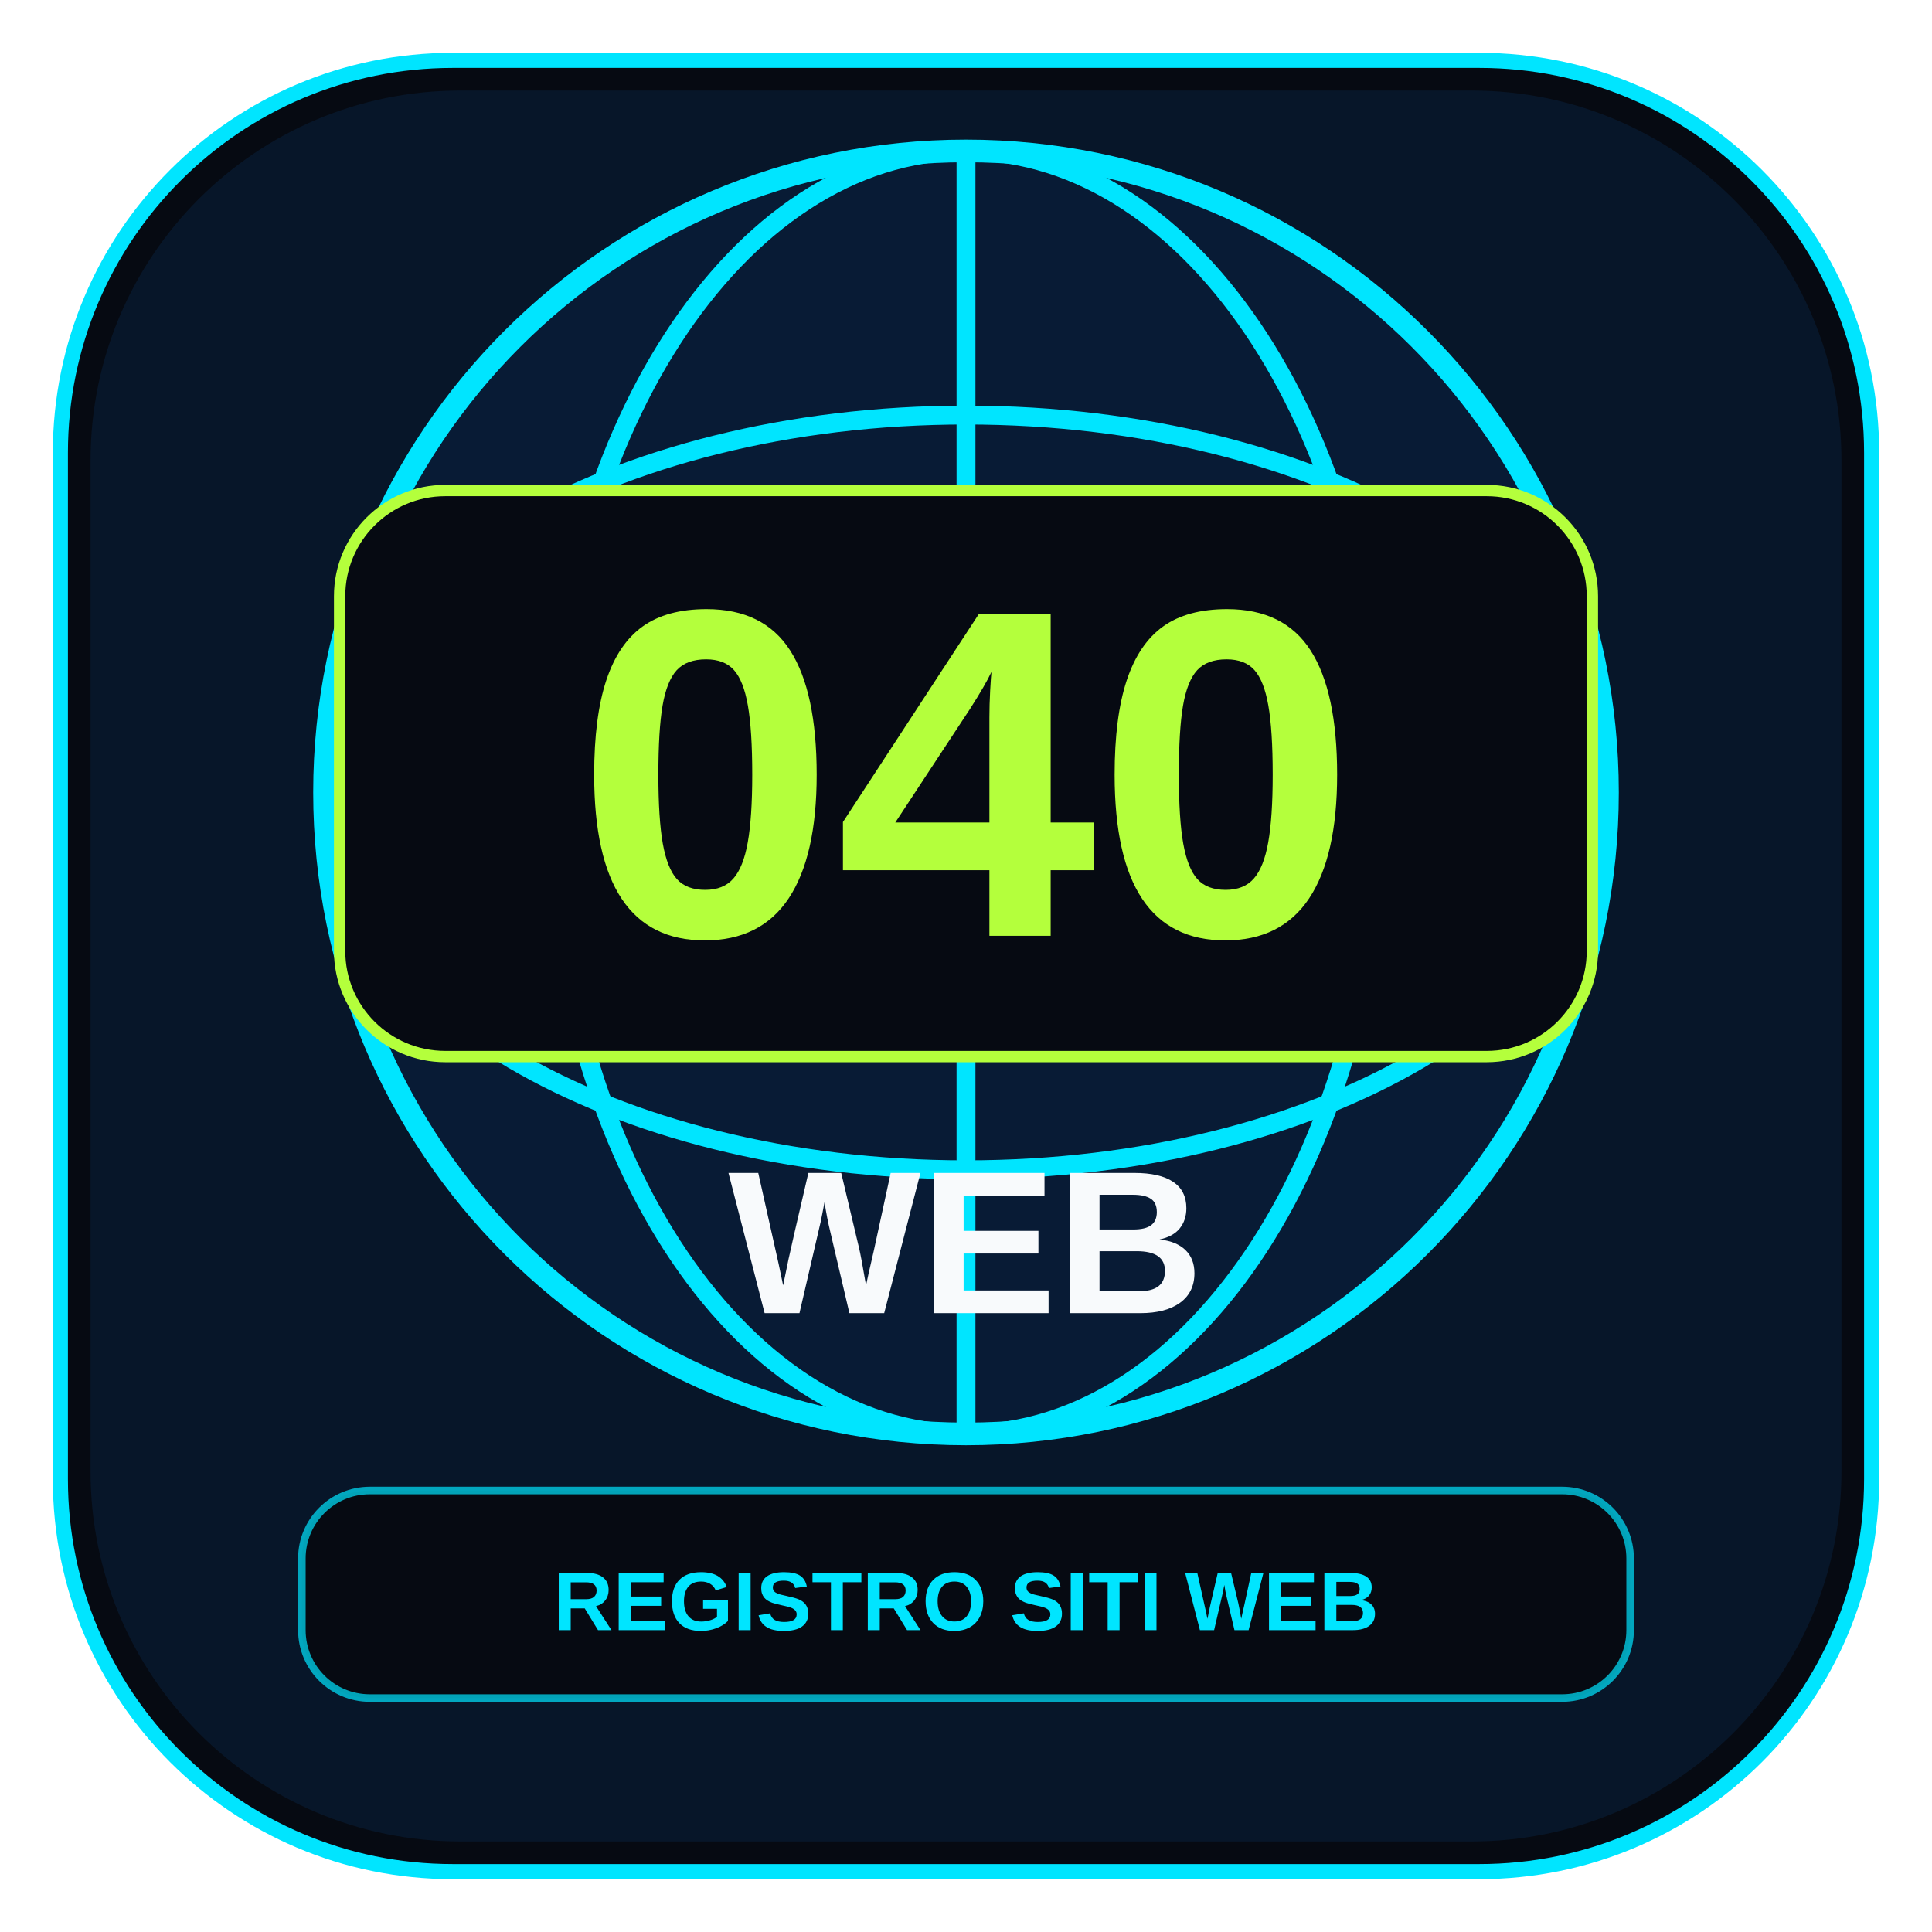
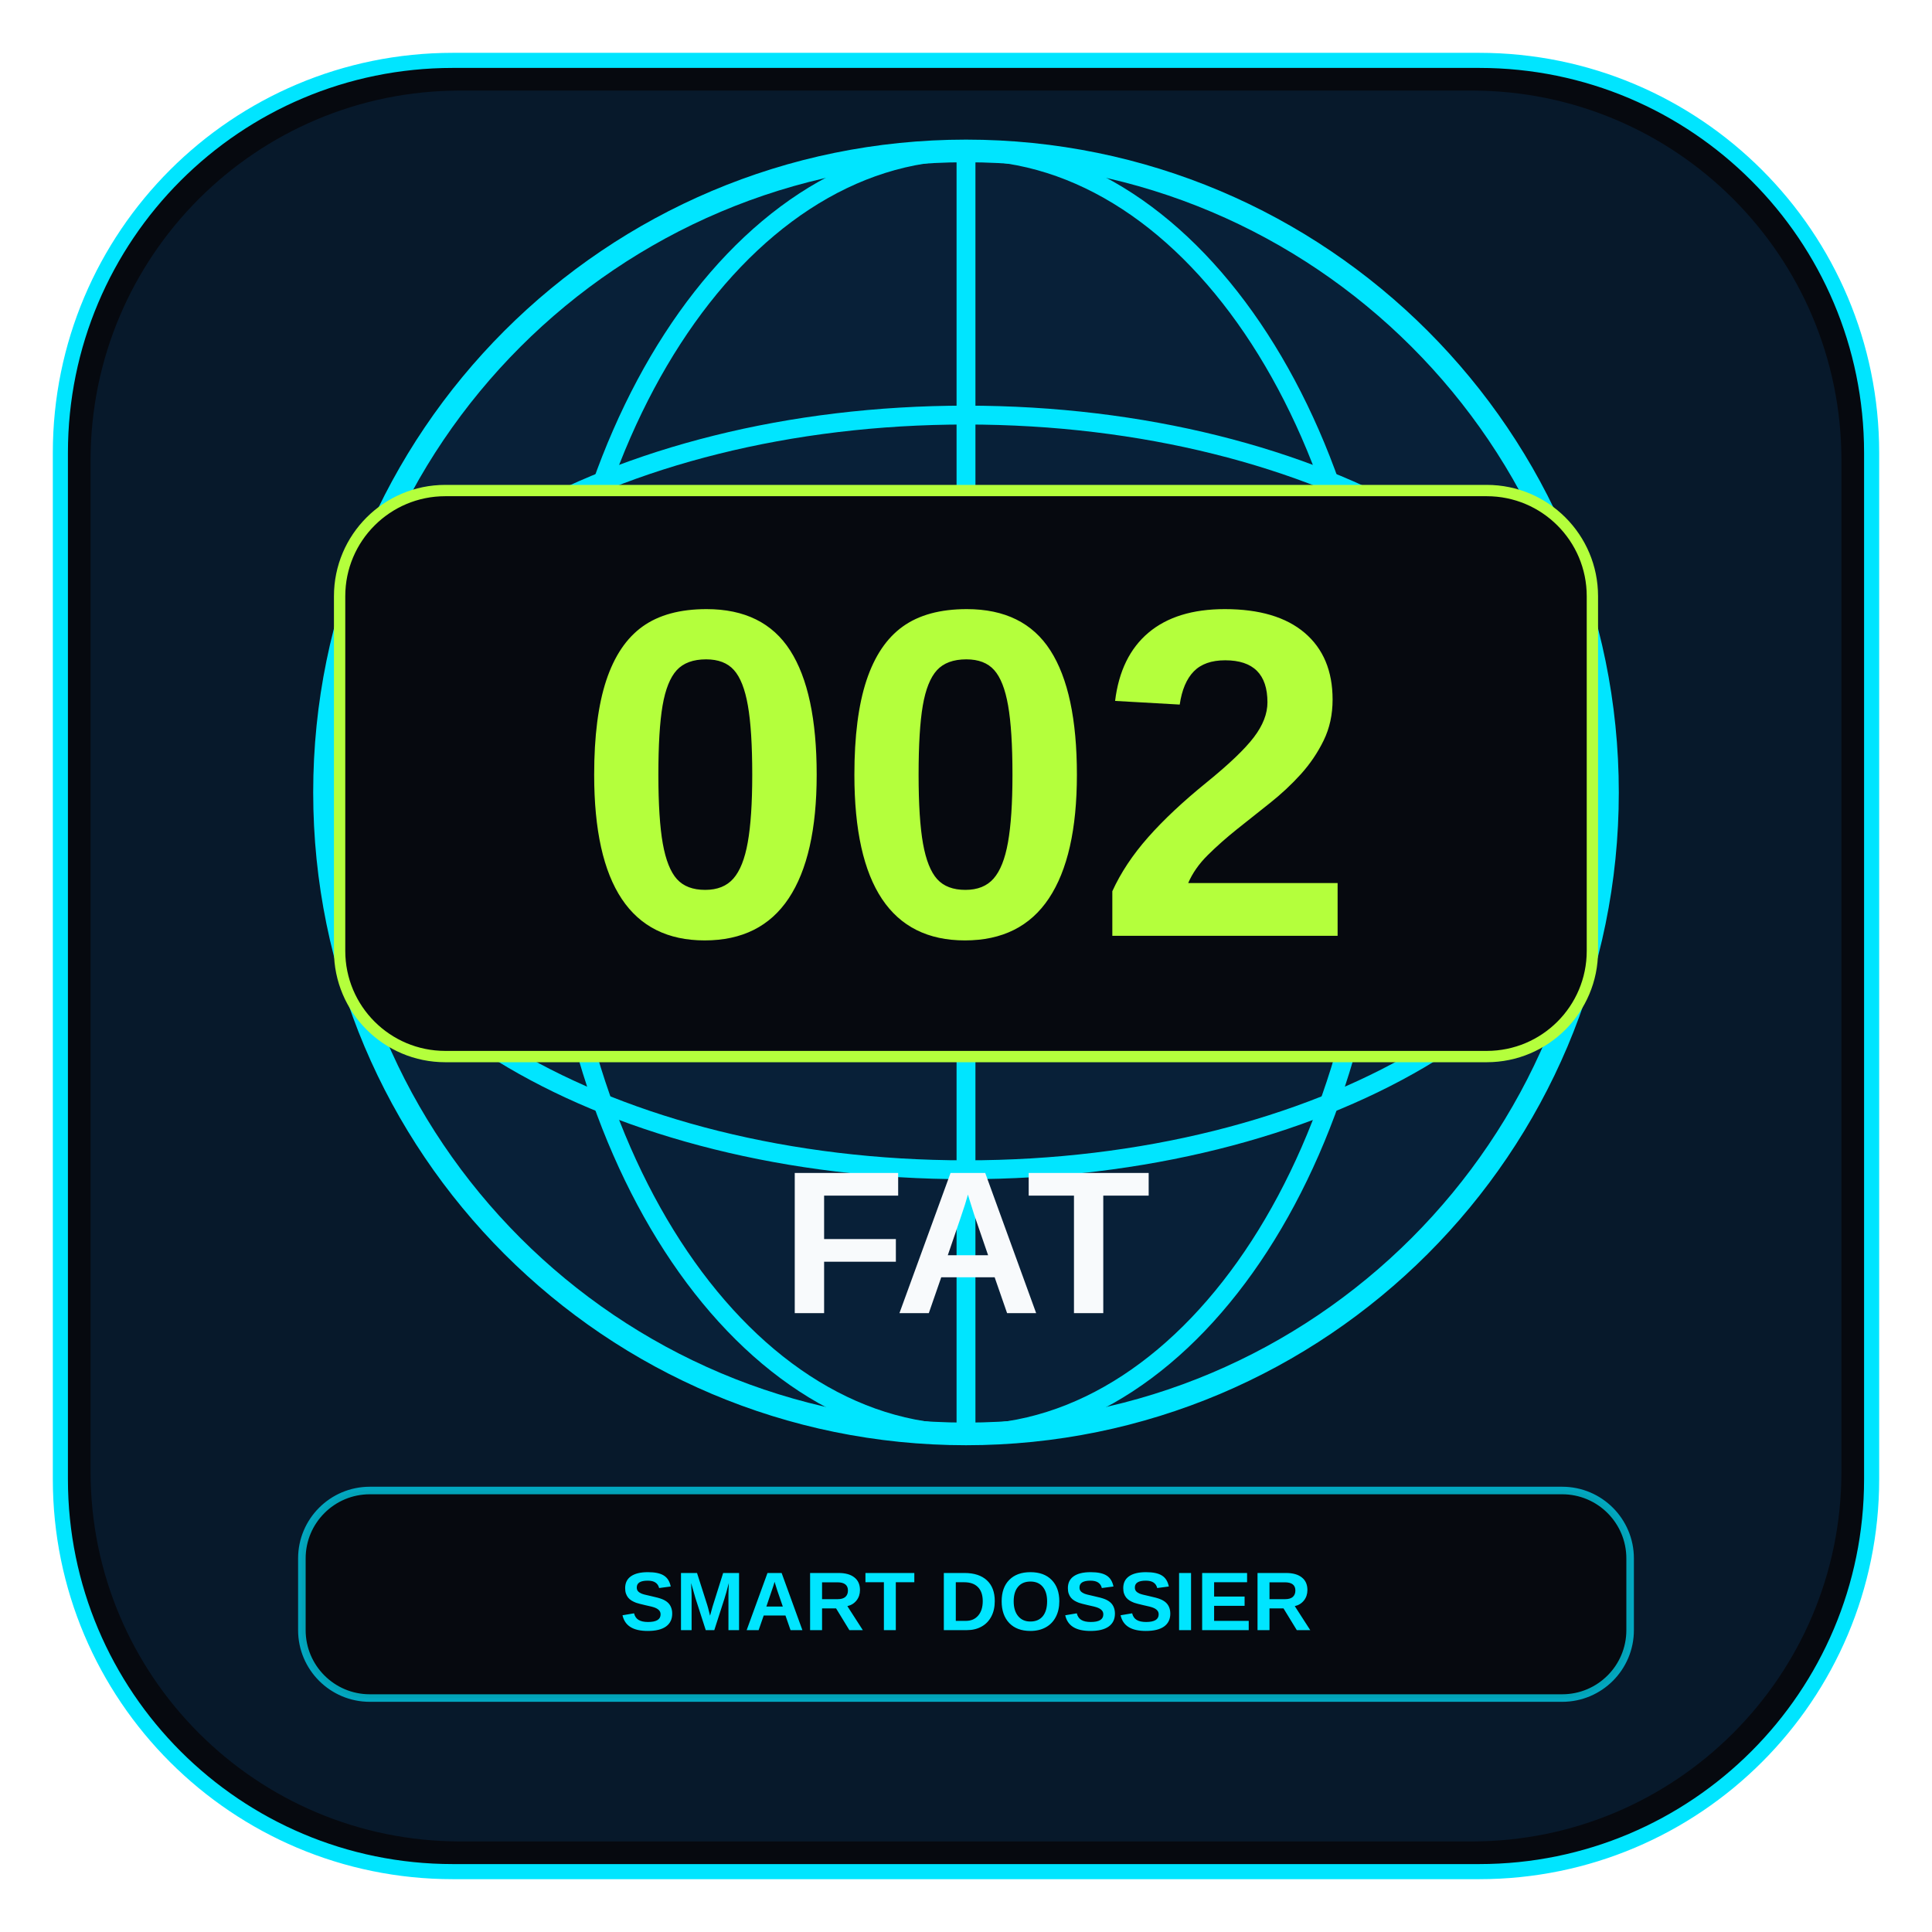
<svg xmlns="http://www.w3.org/2000/svg" viewBox="0 0 512 512" width="512" height="512">
-   <rect x="16" y="16" width="480" height="480" rx="104" fill="#060a12" stroke="#00e5ff" stroke-width="4" />
-   <rect x="24" y="24" width="464" height="464" rx="98" fill="#0a2444" fill-opacity="0.48" />
-   <ellipse cx="256" cy="210" rx="170" ry="170" fill="#0a2444" fill-opacity="0.44" stroke="#00e5ff" stroke-width="6" />
+   <rect x="16" y="16" width="480" height="480" rx="104" fill="#06090f" stroke="#00e5ff" stroke-width="4" />
+   <rect x="24" y="24" width="464" height="464" rx="98" fill="#0a2a4a" fill-opacity="0.48" />
+   <ellipse cx="256" cy="210" rx="170" ry="170" fill="#0a2a4a" fill-opacity="0.44" stroke="#00e5ff" stroke-width="6" />
  <line x1="86" y1="210" x2="426" y2="210" stroke="#00e5ff" stroke-width="5" />
  <ellipse cx="256" cy="210" rx="170" ry="100" fill="none" stroke="#00e5ff" stroke-width="5" />
  <line x1="256" y1="40" x2="256" y2="380" stroke="#00e5ff" stroke-width="5" />
  <ellipse cx="256" cy="210" rx="110" ry="170" fill="none" stroke="#00e5ff" stroke-width="5" />
-   <rect x="90" y="130" width="332" height="150" rx="28" fill="#060a12" stroke="#b4ff3c" stroke-width="3" />
-   <text x="256" y="248" font-family="Arial, Helvetica, sans-serif" text-anchor="middle" font-weight="900" font-size="124" fill="#b4ff3c">040</text>
-   <text x="256" y="348" font-family="Arial, Helvetica, sans-serif" text-anchor="middle" font-weight="900" font-size="54" fill="#f8fafc">WEB</text>
-   <rect x="80" y="395" width="352" height="55" rx="18" fill="#060a12" stroke="#00e5ff" stroke-opacity="0.7" stroke-width="2" />
-   <text x="256" y="432" font-family="Arial, Helvetica, sans-serif" text-anchor="middle" font-weight="800" font-size="22" fill="#00e5ff">REGISTRO SITI WEB</text>
+   <rect x="90" y="130" width="332" height="150" rx="28" fill="#06090f" stroke="#b4ff3c" stroke-width="3" />
+   <text x="256" y="248" font-family="Arial, Helvetica, sans-serif" text-anchor="middle" font-weight="900" font-size="124" fill="#b4ff3c">002</text>
+   <text x="256" y="348" font-family="Arial, Helvetica, sans-serif" text-anchor="middle" font-weight="900" font-size="54" fill="#f8fafc">FAT</text>
+   <rect x="80" y="395" width="352" height="55" rx="18" fill="#06090f" stroke="#00e5ff" stroke-opacity="0.7" stroke-width="2" />
+   <text x="256" y="432" font-family="Arial, Helvetica, sans-serif" text-anchor="middle" font-weight="800" font-size="22" fill="#00e5ff">SMART DOSSIER</text>
</svg>
